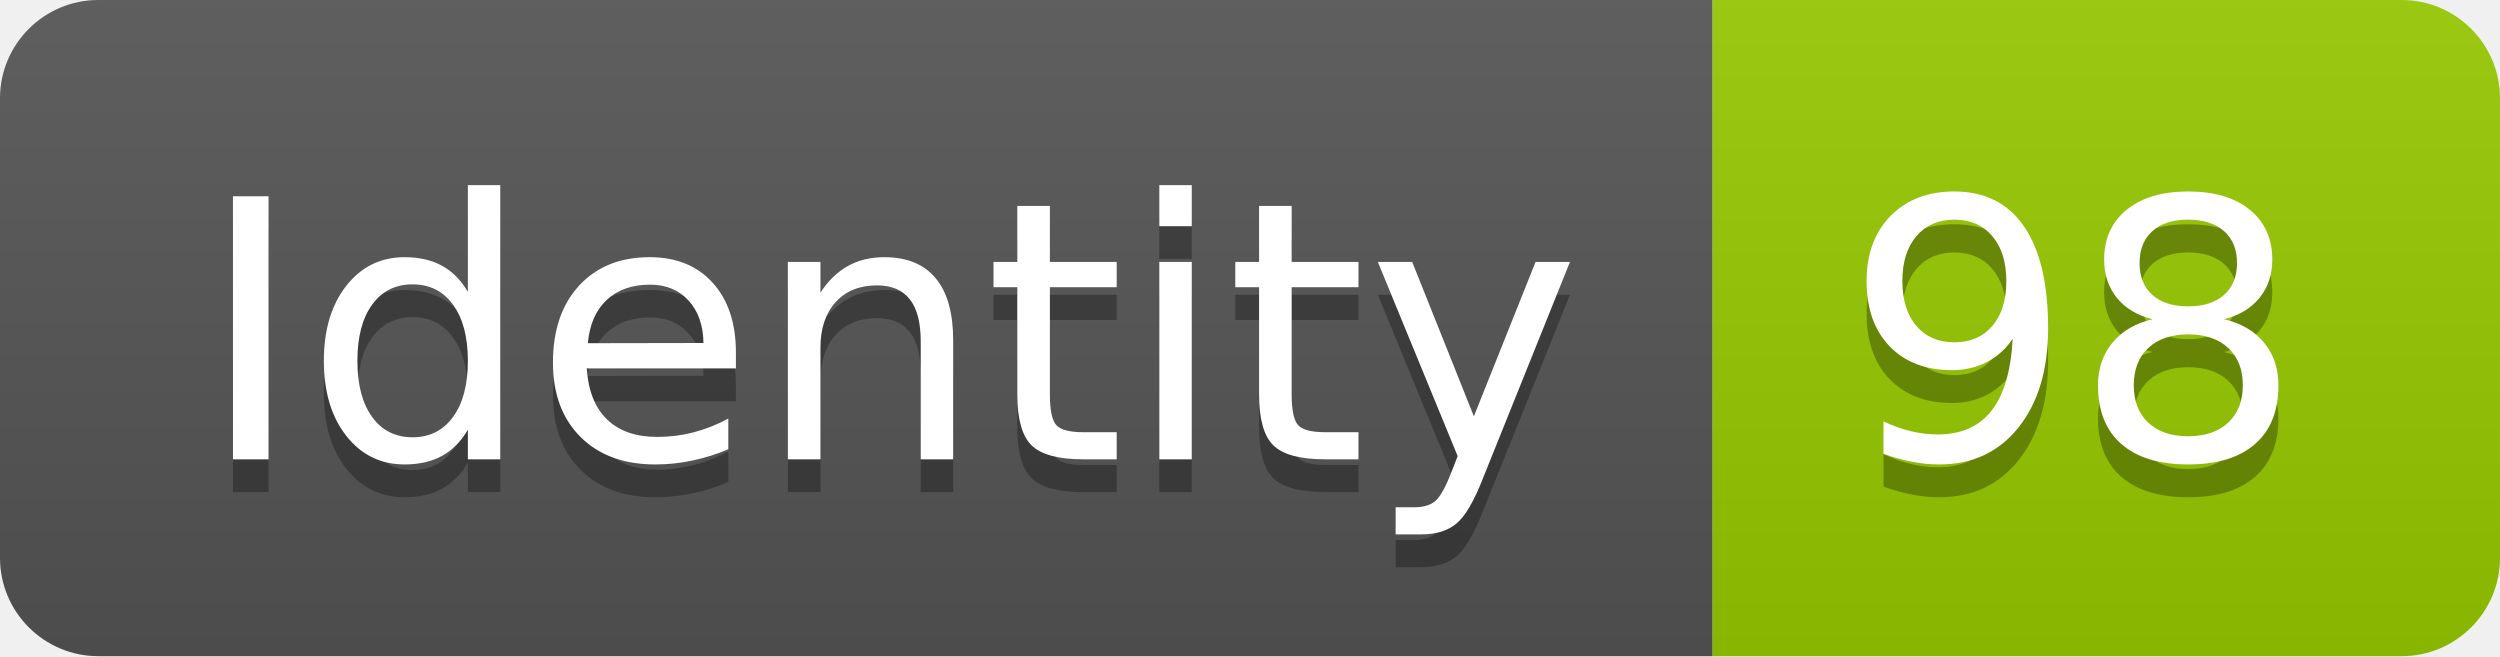
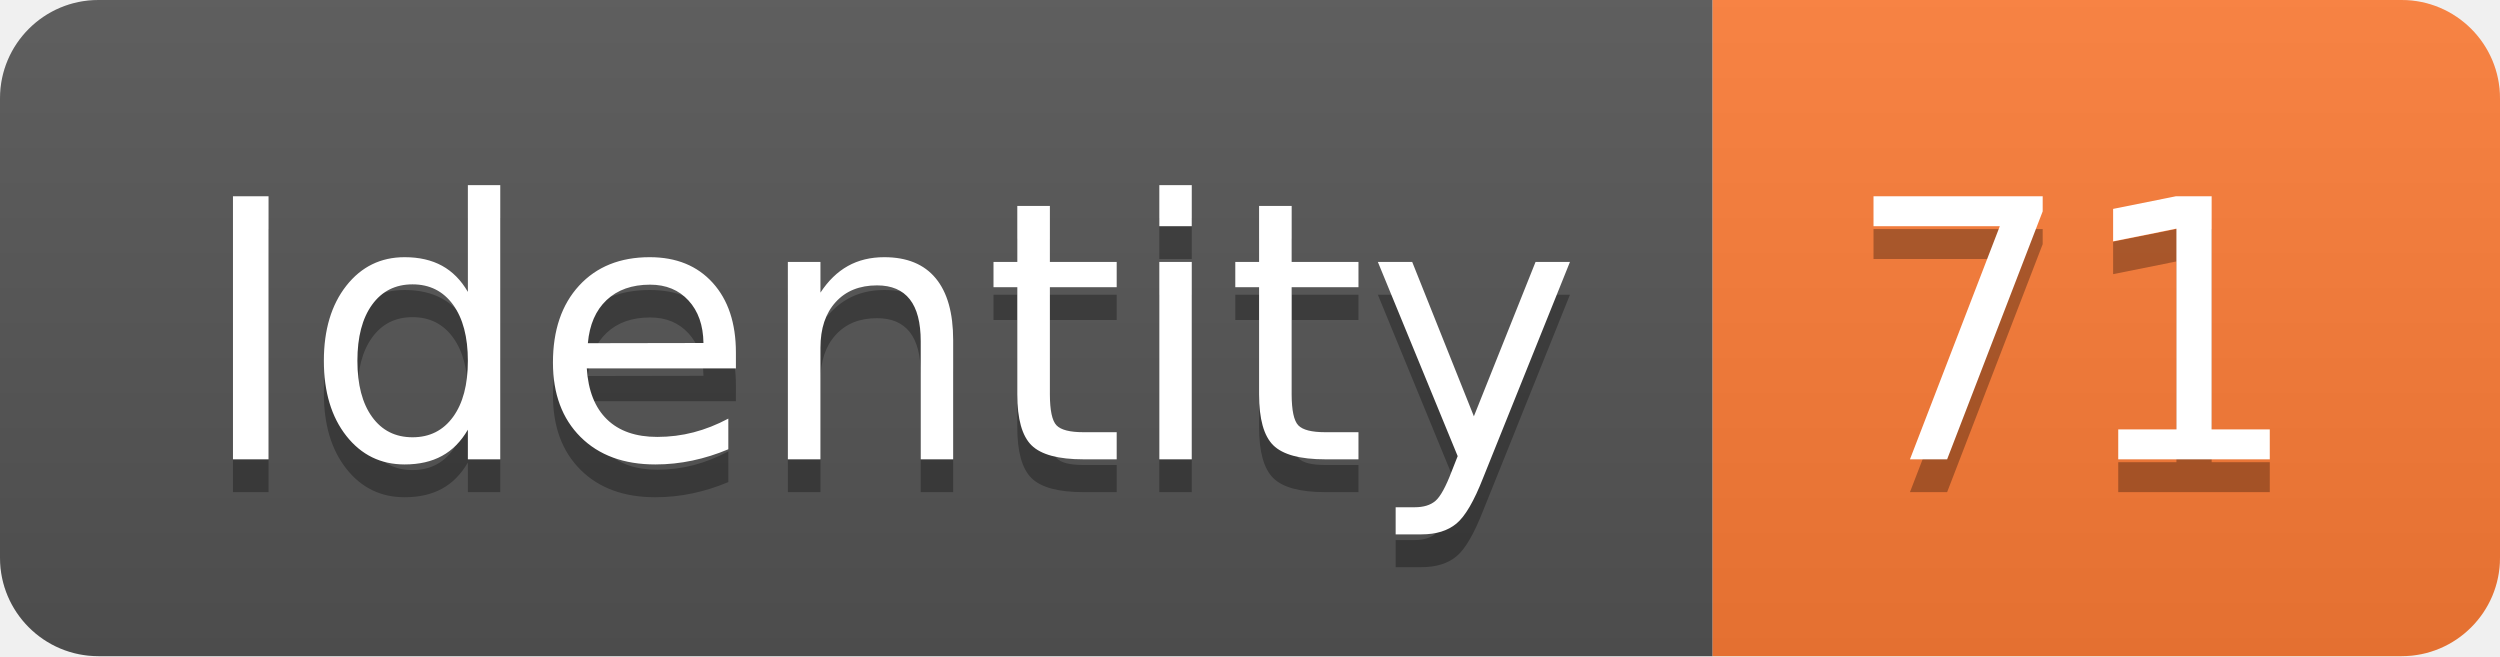
<svg xmlns="http://www.w3.org/2000/svg" width="76.2" height="20">
  <linearGradient id="smooth" x2="0" y2="100%">
    <stop offset="0" stop-color="#bbb" stop-opacity=".1" />
    <stop offset="1" stop-opacity=".1" />
  </linearGradient>
  <clipPath id="round">
    <rect width="76.2" height="20" rx="3" fill="#fff" />
  </clipPath>
  <g clip-path="url(#round)">
    <rect width="52.2" height="20" fill="#555" />
-     <rect x="52.2" width="24.0" height="20" fill="#97CA00" />
+     <rect x="52.2" width="24.0" height="20" fill="#fe7d37" />
    <rect width="76.2" height="20" fill="url(#smooth)" />
  </g>
  <g fill="#fff" text-anchor="middle" font-family="DejaVu Sans,Verdana,Geneva,sans-serif" font-size="110">
    <text x="271.0" y="150" fill="#010101" fill-opacity=".3" transform="scale(0.1)" textLength="422.0" lengthAdjust="spacing">Identity</text>
    <text x="271.0" y="140" transform="scale(0.1)" textLength="422.0" lengthAdjust="spacing">Identity</text>
-     <text x="632.0" y="150" fill="#010101" fill-opacity=".3" transform="scale(0.1)" textLength="140.0" lengthAdjust="spacing">98</text>
-     <text x="632.0" y="140" transform="scale(0.1)" textLength="140.0" lengthAdjust="spacing">98</text>
+     <text x="632.0" y="150" fill="#010101" fill-opacity=".3" transform="scale(0.1)" textLength="140.0" lengthAdjust="spacing">71</text>
+     <text x="632.0" y="140" transform="scale(0.1)" textLength="140.0" lengthAdjust="spacing">71</text>
  </g>
</svg>
